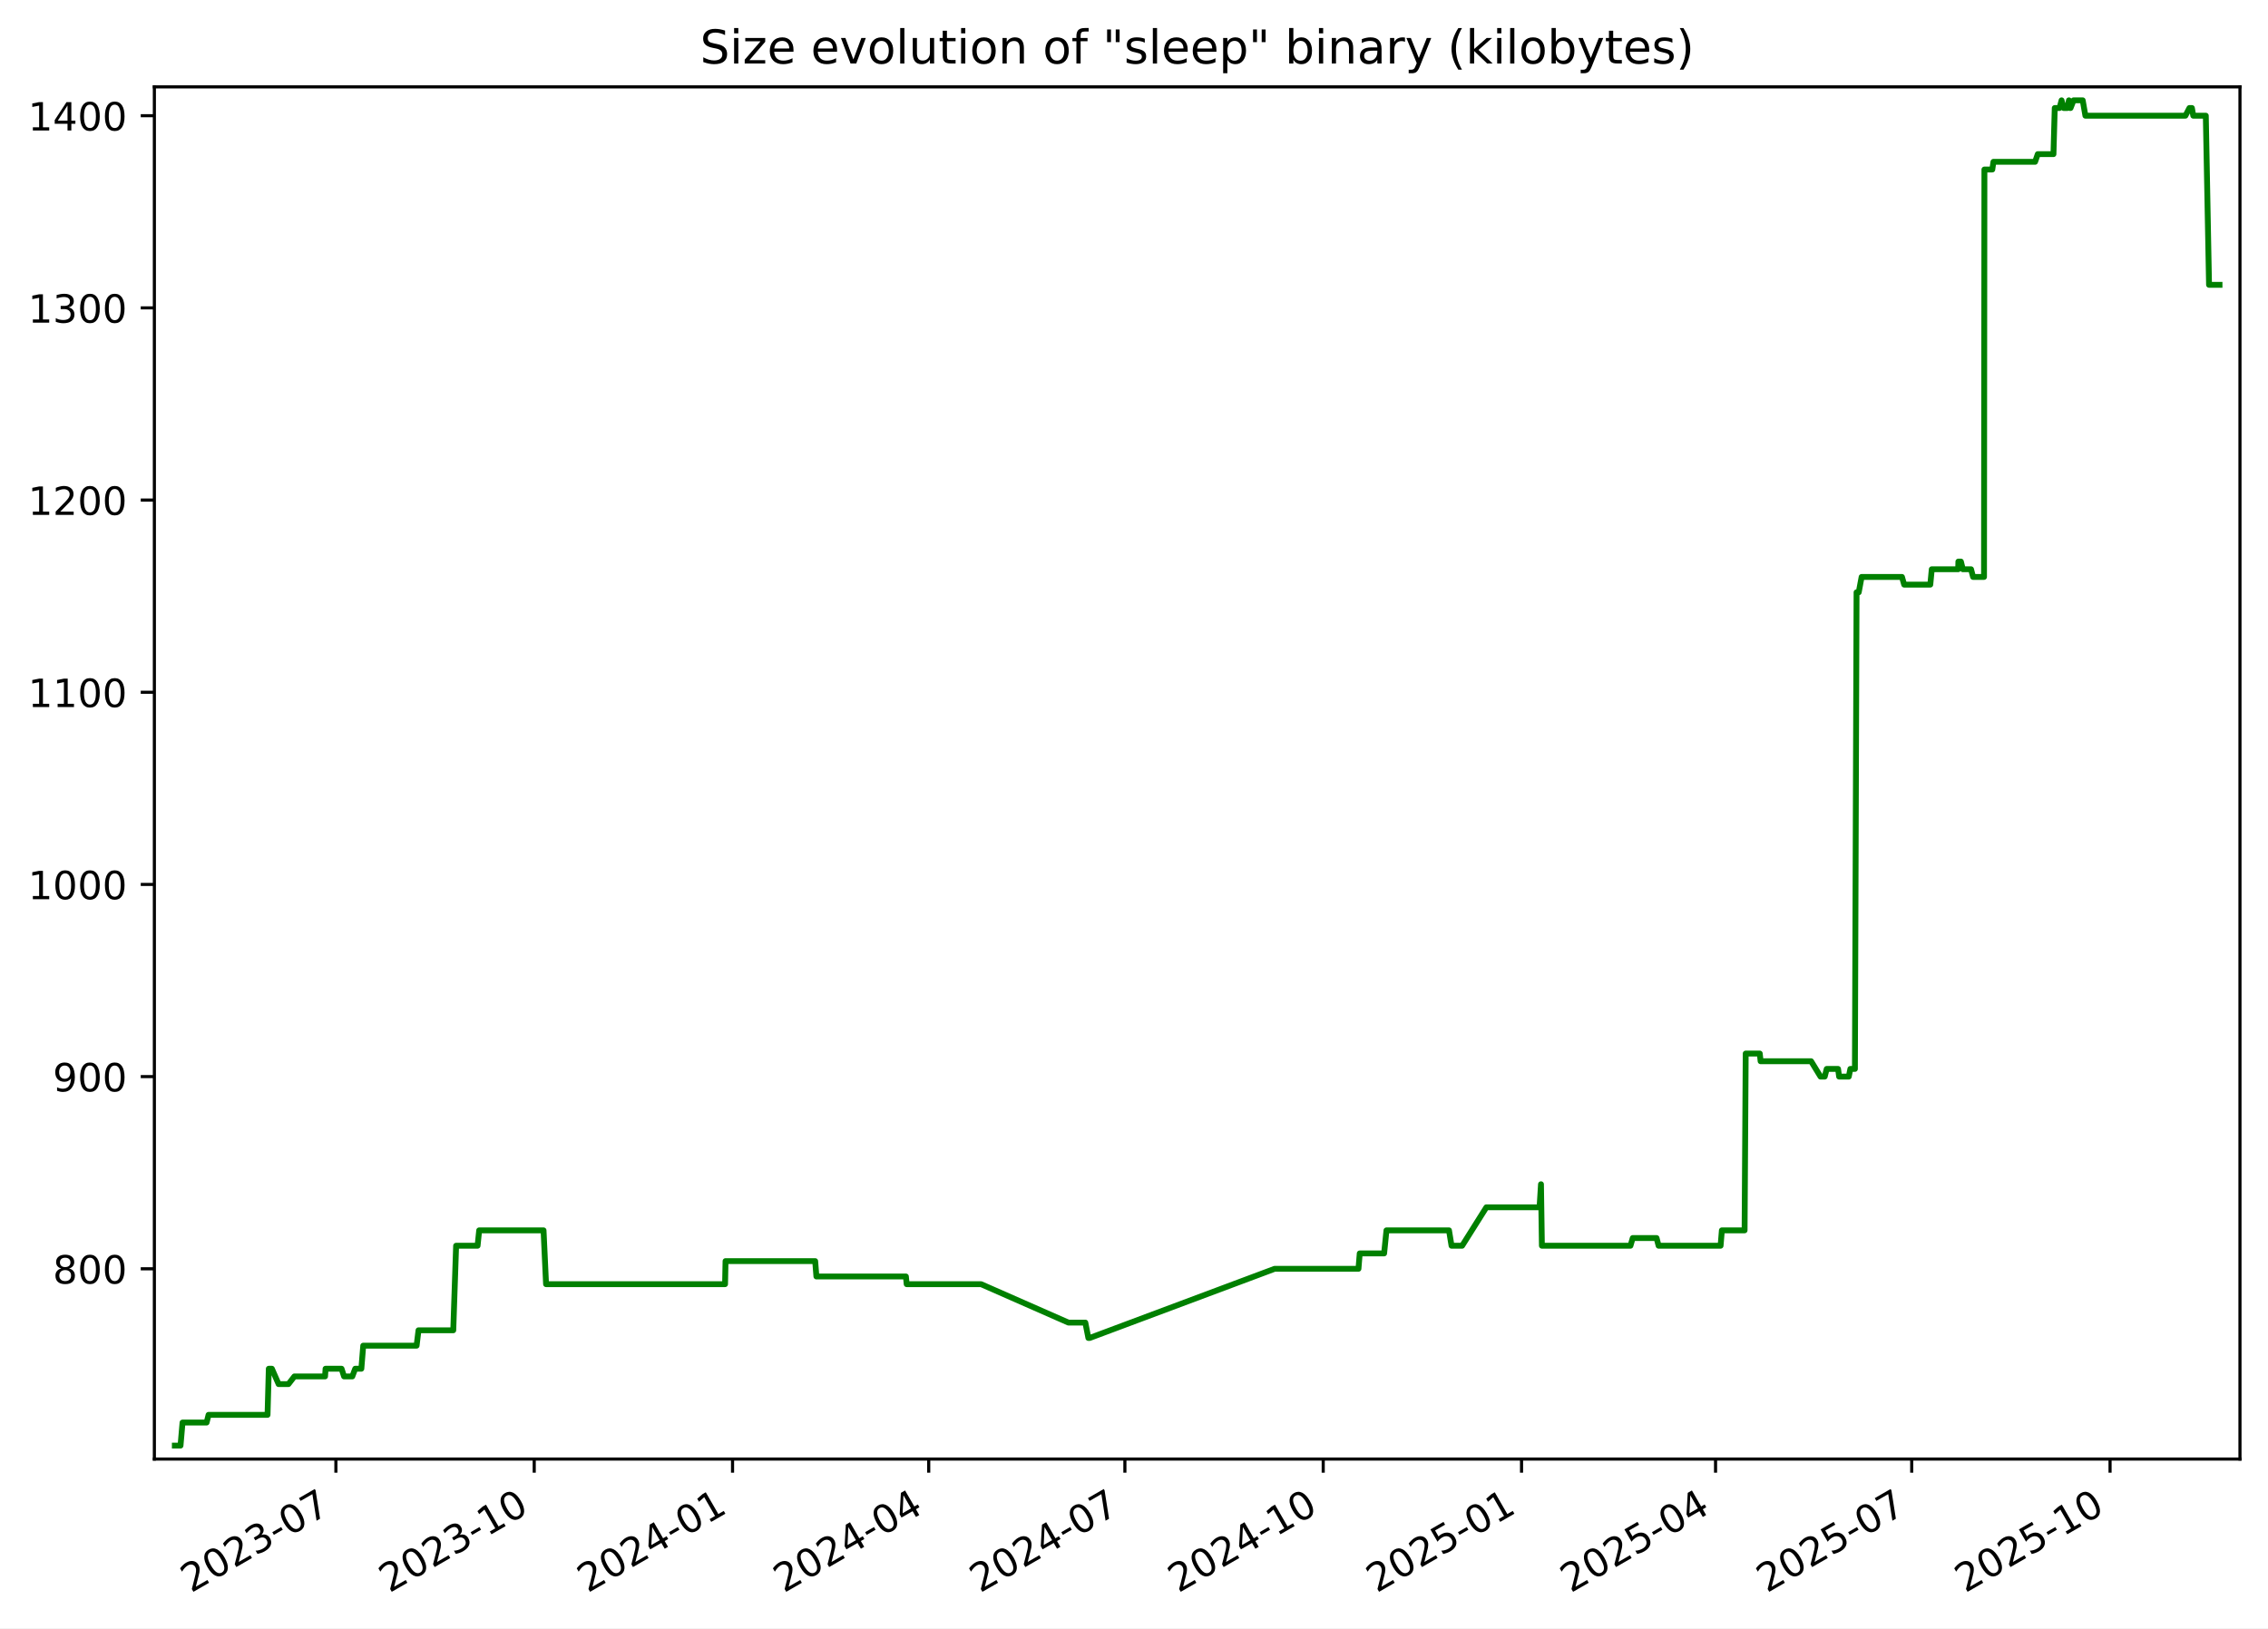
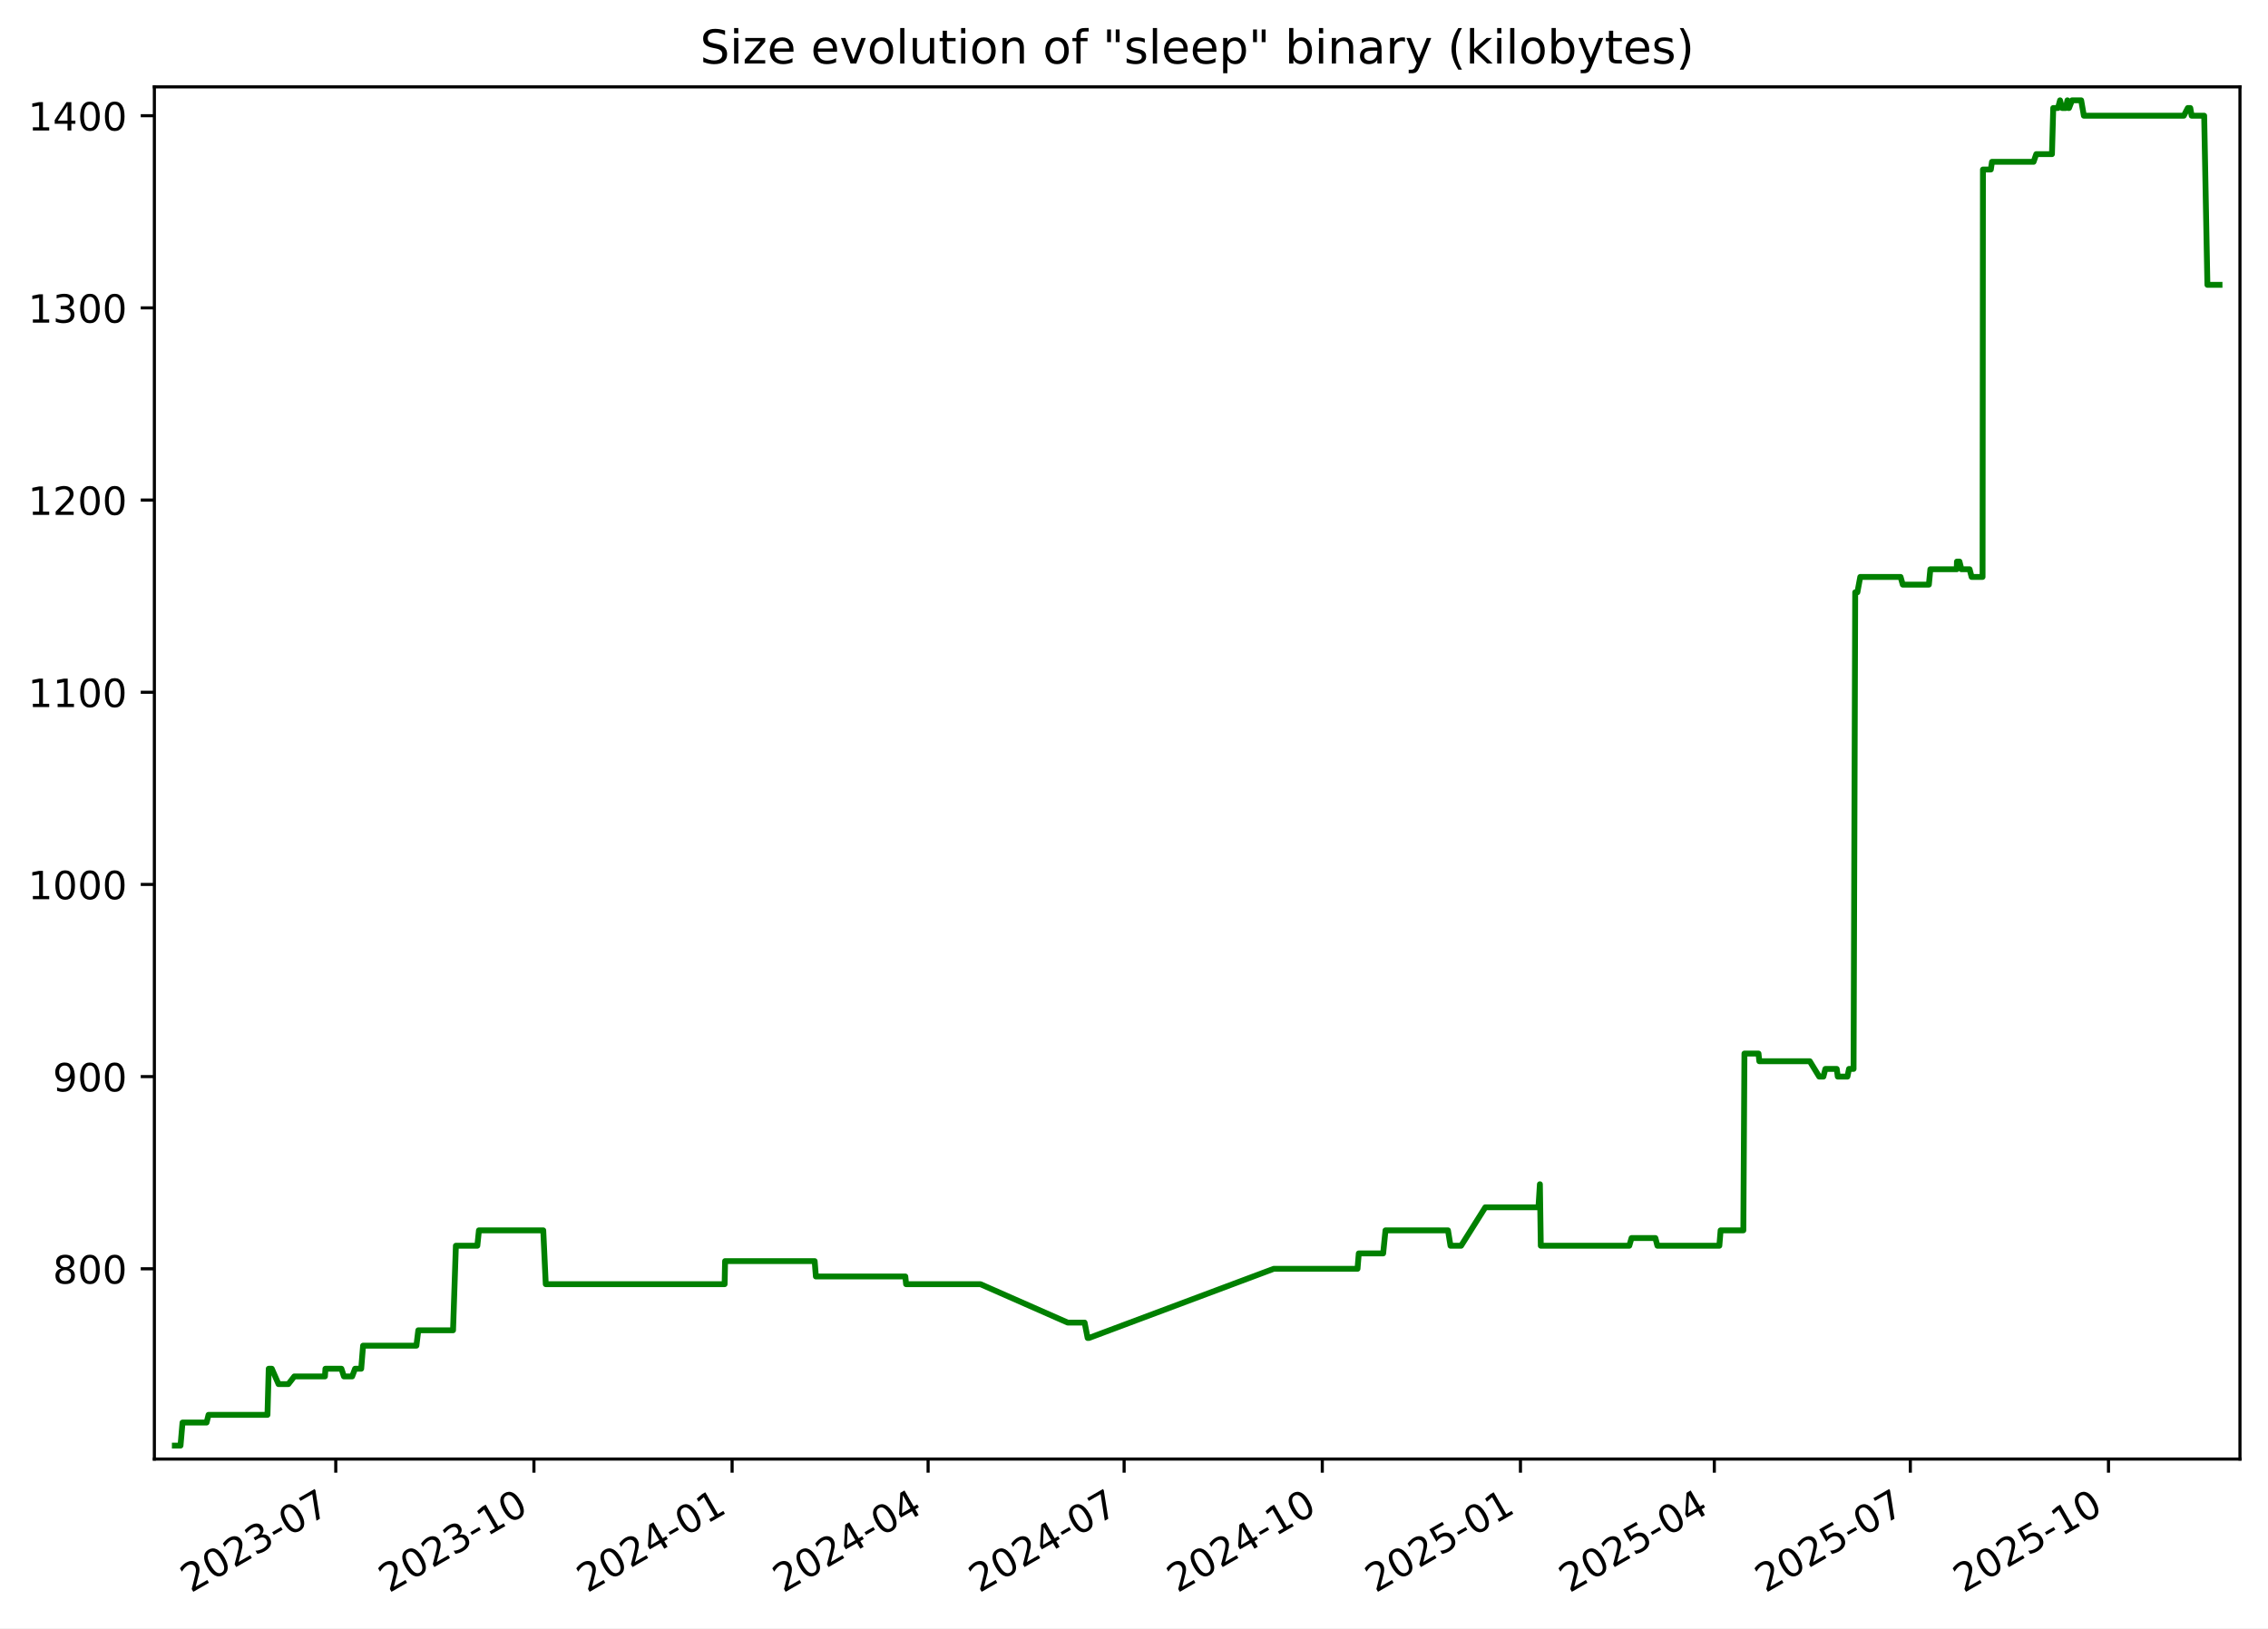
<svg xmlns="http://www.w3.org/2000/svg" xmlns:xlink="http://www.w3.org/1999/xlink" width="582.53pt" height="418.303pt" viewBox="0 0 582.53 418.303" version="1.1">
  <defs>
    <style type="text/css">*{stroke-linejoin: round; stroke-linecap: butt}</style>
  </defs>
  <g id="figure_1">
    <g id="patch_1">
      <path d="M -0 418.303  L 582.53 418.303  L 582.53 0  L -0 0  z " style="fill: #ffffff" />
    </g>
    <g id="axes_1">
      <g id="patch_2">
        <path d="M 39.65 374.83  L 575.33 374.83  L 575.33 22.318  L 39.65 22.318  z " style="fill: #ffffff" />
      </g>
      <g id="matplotlib.axis_1">
        <g id="xtick_1">
          <g id="line2d_1">
            <defs>
-               <path id="m88a3654471" d="M 0 0  L 0 3.5  " style="stroke: #000000; stroke-width: 0.8" />
+               <path id="m198604281c" d="M 0 0  L 0 3.5  " style="stroke: #000000; stroke-width: 0.8" />
            </defs>
            <g>
-               <use xlink:href="#m88a3654471" x="86.274" y="374.83" style="stroke: #000000; stroke-width: 0.8" />
+               <use xlink:href="#m198604281c" x="86.241" y="374.83" style="stroke: #000000; stroke-width: 0.8" />
            </g>
          </g>
          <g id="text_1">
-             <g transform="translate(49.049 409.302) rotate(-30) scale(0.1 -0.1)">
+             <g transform="translate(49.01572 409.302) rotate(-30) scale(0.1 -0.1)">
              <defs>
                <path id="DejaVuSans-32" d="M 1228 531  L 3431 531  L 3431 0  L 469 0  L 469 531  Q 828 903 1448 1529  Q 2069 2156 2228 2338  Q 2531 2678 2651 2914  Q 2772 3150 2772 3378  Q 2772 3750 2511 3984  Q 2250 4219 1831 4219  Q 1534 4219 1204 4116  Q 875 4013 500 3803  L 500 4441  Q 881 4594 1212 4672  Q 1544 4750 1819 4750  Q 2544 4750 2975 4387  Q 3406 4025 3406 3419  Q 3406 3131 3298 2873  Q 3191 2616 2906 2266  Q 2828 2175 2409 1742  Q 1991 1309 1228 531  z " transform="scale(0.015625)" />
                <path id="DejaVuSans-30" d="M 2034 4250  Q 1547 4250 1301 3770  Q 1056 3291 1056 2328  Q 1056 1369 1301 889  Q 1547 409 2034 409  Q 2525 409 2770 889  Q 3016 1369 3016 2328  Q 3016 3291 2770 3770  Q 2525 4250 2034 4250  z M 2034 4750  Q 2819 4750 3233 4129  Q 3647 3509 3647 2328  Q 3647 1150 3233 529  Q 2819 -91 2034 -91  Q 1250 -91 836 529  Q 422 1150 422 2328  Q 422 3509 836 4129  Q 1250 4750 2034 4750  z " transform="scale(0.015625)" />
                <path id="DejaVuSans-33" d="M 2597 2516  Q 3050 2419 3304 2112  Q 3559 1806 3559 1356  Q 3559 666 3084 287  Q 2609 -91 1734 -91  Q 1441 -91 1130 -33  Q 819 25 488 141  L 488 750  Q 750 597 1062 519  Q 1375 441 1716 441  Q 2309 441 2620 675  Q 2931 909 2931 1356  Q 2931 1769 2642 2001  Q 2353 2234 1838 2234  L 1294 2234  L 1294 2753  L 1863 2753  Q 2328 2753 2575 2939  Q 2822 3125 2822 3475  Q 2822 3834 2567 4026  Q 2313 4219 1838 4219  Q 1578 4219 1281 4162  Q 984 4106 628 3988  L 628 4550  Q 988 4650 1302 4700  Q 1616 4750 1894 4750  Q 2613 4750 3031 4423  Q 3450 4097 3450 3541  Q 3450 3153 3228 2886  Q 3006 2619 2597 2516  z " transform="scale(0.015625)" />
                <path id="DejaVuSans-2d" d="M 313 2009  L 1997 2009  L 1997 1497  L 313 1497  L 313 2009  z " transform="scale(0.015625)" />
                <path id="DejaVuSans-37" d="M 525 4666  L 3525 4666  L 3525 4397  L 1831 0  L 1172 0  L 2766 4134  L 525 4134  L 525 4666  z " transform="scale(0.015625)" />
              </defs>
              <use xlink:href="#DejaVuSans-32" />
              <use xlink:href="#DejaVuSans-30" x="63.623" />
              <use xlink:href="#DejaVuSans-32" x="127.246" />
              <use xlink:href="#DejaVuSans-33" x="190.869" />
              <use xlink:href="#DejaVuSans-2d" x="254.492" />
              <use xlink:href="#DejaVuSans-30" x="290.576" />
              <use xlink:href="#DejaVuSans-37" x="354.199" />
            </g>
          </g>
        </g>
        <g id="xtick_2">
          <g id="line2d_2">
            <g>
-               <use xlink:href="#m88a3654471" x="137.213" y="374.83" style="stroke: #000000; stroke-width: 0.8" />
+               <use xlink:href="#m198604281c" x="137.139" y="374.83" style="stroke: #000000; stroke-width: 0.8" />
            </g>
          </g>
          <g id="text_2">
-             <g transform="translate(99.98851 409.302) rotate(-30) scale(0.1 -0.1)">
+             <g transform="translate(99.91424 409.302) rotate(-30) scale(0.1 -0.1)">
              <defs>
                <path id="DejaVuSans-31" d="M 794 531  L 1825 531  L 1825 4091  L 703 3866  L 703 4441  L 1819 4666  L 2450 4666  L 2450 531  L 3481 531  L 3481 0  L 794 0  L 794 531  z " transform="scale(0.015625)" />
              </defs>
              <use xlink:href="#DejaVuSans-32" />
              <use xlink:href="#DejaVuSans-30" x="63.623" />
              <use xlink:href="#DejaVuSans-32" x="127.246" />
              <use xlink:href="#DejaVuSans-33" x="190.869" />
              <use xlink:href="#DejaVuSans-2d" x="254.492" />
              <use xlink:href="#DejaVuSans-31" x="290.576" />
              <use xlink:href="#DejaVuSans-30" x="354.199" />
            </g>
          </g>
        </g>
        <g id="xtick_3">
          <g id="line2d_3">
            <g>
-               <use xlink:href="#m88a3654471" x="188.153" y="374.83" style="stroke: #000000; stroke-width: 0.8" />
+               <use xlink:href="#m198604281c" x="188.038" y="374.83" style="stroke: #000000; stroke-width: 0.8" />
            </g>
          </g>
          <g id="text_3">
-             <g transform="translate(150.928 409.302) rotate(-30) scale(0.1 -0.1)">
+             <g transform="translate(150.8128 409.302) rotate(-30) scale(0.1 -0.1)">
              <defs>
                <path id="DejaVuSans-34" d="M 2419 4116  L 825 1625  L 2419 1625  L 2419 4116  z M 2253 4666  L 3047 4666  L 3047 1625  L 3713 1625  L 3713 1100  L 3047 1100  L 3047 0  L 2419 0  L 2419 1100  L 313 1100  L 313 1709  L 2253 4666  z " transform="scale(0.015625)" />
              </defs>
              <use xlink:href="#DejaVuSans-32" />
              <use xlink:href="#DejaVuSans-30" x="63.623" />
              <use xlink:href="#DejaVuSans-32" x="127.246" />
              <use xlink:href="#DejaVuSans-34" x="190.869" />
              <use xlink:href="#DejaVuSans-2d" x="254.492" />
              <use xlink:href="#DejaVuSans-30" x="290.576" />
              <use xlink:href="#DejaVuSans-31" x="354.199" />
            </g>
          </g>
        </g>
        <g id="xtick_4">
          <g id="line2d_4">
            <g>
-               <use xlink:href="#m88a3654471" x="238.539" y="374.83" style="stroke: #000000; stroke-width: 0.8" />
+               <use xlink:href="#m198604281c" x="238.383" y="374.83" style="stroke: #000000; stroke-width: 0.8" />
            </g>
          </g>
          <g id="text_4">
-             <g transform="translate(201.3138 409.302) rotate(-30) scale(0.1 -0.1)">
+             <g transform="translate(201.158 409.302) rotate(-30) scale(0.1 -0.1)">
              <use xlink:href="#DejaVuSans-32" />
              <use xlink:href="#DejaVuSans-30" x="63.623" />
              <use xlink:href="#DejaVuSans-32" x="127.246" />
              <use xlink:href="#DejaVuSans-34" x="190.869" />
              <use xlink:href="#DejaVuSans-2d" x="254.492" />
              <use xlink:href="#DejaVuSans-30" x="290.576" />
              <use xlink:href="#DejaVuSans-34" x="354.199" />
            </g>
          </g>
        </g>
        <g id="xtick_5">
          <g id="line2d_5">
            <g>
-               <use xlink:href="#m88a3654471" x="288.924" y="374.83" style="stroke: #000000; stroke-width: 0.8" />
+               <use xlink:href="#m198604281c" x="288.728" y="374.83" style="stroke: #000000; stroke-width: 0.8" />
            </g>
          </g>
          <g id="text_5">
-             <g transform="translate(251.6996 409.302) rotate(-30) scale(0.1 -0.1)">
+             <g transform="translate(251.5033 409.302) rotate(-30) scale(0.1 -0.1)">
              <use xlink:href="#DejaVuSans-32" />
              <use xlink:href="#DejaVuSans-30" x="63.623" />
              <use xlink:href="#DejaVuSans-32" x="127.246" />
              <use xlink:href="#DejaVuSans-34" x="190.869" />
              <use xlink:href="#DejaVuSans-2d" x="254.492" />
              <use xlink:href="#DejaVuSans-30" x="290.576" />
              <use xlink:href="#DejaVuSans-37" x="354.199" />
            </g>
          </g>
        </g>
        <g id="xtick_6">
          <g id="line2d_6">
            <g>
-               <use xlink:href="#m88a3654471" x="339.864" y="374.83" style="stroke: #000000; stroke-width: 0.8" />
+               <use xlink:href="#m198604281c" x="339.627" y="374.83" style="stroke: #000000; stroke-width: 0.8" />
            </g>
          </g>
          <g id="text_6">
-             <g transform="translate(302.6392 409.302) rotate(-30) scale(0.1 -0.1)">
+             <g transform="translate(302.4018 409.302) rotate(-30) scale(0.1 -0.1)">
              <use xlink:href="#DejaVuSans-32" />
              <use xlink:href="#DejaVuSans-30" x="63.623" />
              <use xlink:href="#DejaVuSans-32" x="127.246" />
              <use xlink:href="#DejaVuSans-34" x="190.869" />
              <use xlink:href="#DejaVuSans-2d" x="254.492" />
              <use xlink:href="#DejaVuSans-31" x="290.576" />
              <use xlink:href="#DejaVuSans-30" x="354.199" />
            </g>
          </g>
        </g>
        <g id="xtick_7">
          <g id="line2d_7">
            <g>
-               <use xlink:href="#m88a3654471" x="390.803" y="374.83" style="stroke: #000000; stroke-width: 0.8" />
+               <use xlink:href="#m198604281c" x="390.525" y="374.83" style="stroke: #000000; stroke-width: 0.8" />
            </g>
          </g>
          <g id="text_7">
-             <g transform="translate(353.5787 409.302) rotate(-30) scale(0.1 -0.1)">
+             <g transform="translate(353.3004 409.302) rotate(-30) scale(0.1 -0.1)">
              <defs>
                <path id="DejaVuSans-35" d="M 691 4666  L 3169 4666  L 3169 4134  L 1269 4134  L 1269 2991  Q 1406 3038 1543 3061  Q 1681 3084 1819 3084  Q 2600 3084 3056 2656  Q 3513 2228 3513 1497  Q 3513 744 3044 326  Q 2575 -91 1722 -91  Q 1428 -91 1123 -41  Q 819 9 494 109  L 494 744  Q 775 591 1075 516  Q 1375 441 1709 441  Q 2250 441 2565 725  Q 2881 1009 2881 1497  Q 2881 1984 2565 2268  Q 2250 2553 1709 2553  Q 1456 2553 1204 2497  Q 953 2441 691 2322  L 691 4666  z " transform="scale(0.015625)" />
              </defs>
              <use xlink:href="#DejaVuSans-32" />
              <use xlink:href="#DejaVuSans-30" x="63.623" />
              <use xlink:href="#DejaVuSans-32" x="127.246" />
              <use xlink:href="#DejaVuSans-35" x="190.869" />
              <use xlink:href="#DejaVuSans-2d" x="254.492" />
              <use xlink:href="#DejaVuSans-30" x="290.576" />
              <use xlink:href="#DejaVuSans-31" x="354.199" />
            </g>
          </g>
        </g>
        <g id="xtick_8">
          <g id="line2d_8">
            <g>
-               <use xlink:href="#m88a3654471" x="440.636" y="374.83" style="stroke: #000000; stroke-width: 0.8" />
+               <use xlink:href="#m198604281c" x="440.317" y="374.83" style="stroke: #000000; stroke-width: 0.8" />
            </g>
          </g>
          <g id="text_8">
-             <g transform="translate(403.4108 409.302) rotate(-30) scale(0.1 -0.1)">
+             <g transform="translate(403.0924 409.302) rotate(-30) scale(0.1 -0.1)">
              <use xlink:href="#DejaVuSans-32" />
              <use xlink:href="#DejaVuSans-30" x="63.623" />
              <use xlink:href="#DejaVuSans-32" x="127.246" />
              <use xlink:href="#DejaVuSans-35" x="190.869" />
              <use xlink:href="#DejaVuSans-2d" x="254.492" />
              <use xlink:href="#DejaVuSans-30" x="290.576" />
              <use xlink:href="#DejaVuSans-34" x="354.199" />
            </g>
          </g>
        </g>
        <g id="xtick_9">
          <g id="line2d_9">
            <g>
-               <use xlink:href="#m88a3654471" x="491.021" y="374.83" style="stroke: #000000; stroke-width: 0.8" />
+               <use xlink:href="#m198604281c" x="490.662" y="374.83" style="stroke: #000000; stroke-width: 0.8" />
            </g>
          </g>
          <g id="text_9">
-             <g transform="translate(453.7966 409.302) rotate(-30) scale(0.1 -0.1)">
+             <g transform="translate(453.4377 409.302) rotate(-30) scale(0.1 -0.1)">
              <use xlink:href="#DejaVuSans-32" />
              <use xlink:href="#DejaVuSans-30" x="63.623" />
              <use xlink:href="#DejaVuSans-32" x="127.246" />
              <use xlink:href="#DejaVuSans-35" x="190.869" />
              <use xlink:href="#DejaVuSans-2d" x="254.492" />
              <use xlink:href="#DejaVuSans-30" x="290.576" />
              <use xlink:href="#DejaVuSans-37" x="354.199" />
            </g>
          </g>
        </g>
        <g id="xtick_10">
          <g id="line2d_10">
            <g>
-               <use xlink:href="#m88a3654471" x="541.961" y="374.83" style="stroke: #000000; stroke-width: 0.8" />
+               <use xlink:href="#m198604281c" x="541.561" y="374.83" style="stroke: #000000; stroke-width: 0.8" />
            </g>
          </g>
          <g id="text_10">
-             <g transform="translate(504.7361 409.302) rotate(-30) scale(0.1 -0.1)">
+             <g transform="translate(504.3362 409.302) rotate(-30) scale(0.1 -0.1)">
              <use xlink:href="#DejaVuSans-32" />
              <use xlink:href="#DejaVuSans-30" x="63.623" />
              <use xlink:href="#DejaVuSans-32" x="127.246" />
              <use xlink:href="#DejaVuSans-35" x="190.869" />
              <use xlink:href="#DejaVuSans-2d" x="254.492" />
              <use xlink:href="#DejaVuSans-31" x="290.576" />
              <use xlink:href="#DejaVuSans-30" x="354.199" />
            </g>
          </g>
        </g>
      </g>
      <g id="matplotlib.axis_2">
        <g id="ytick_1">
          <g id="line2d_11">
            <defs>
-               <path id="m33c19793a8" d="M 0 0  L -3.5 0  " style="stroke: #000000; stroke-width: 0.8" />
+               <path id="mf3c08461d3" d="M 0 0  L -3.5 0  " style="stroke: #000000; stroke-width: 0.8" />
            </defs>
            <g>
-               <use xlink:href="#m33c19793a8" x="39.65" y="325.952" style="stroke: #000000; stroke-width: 0.8" />
+               <use xlink:href="#mf3c08461d3" x="39.65" y="325.952" style="stroke: #000000; stroke-width: 0.8" />
            </g>
          </g>
          <g id="text_11">
            <g transform="translate(13.5625 329.7516) scale(0.1 -0.1)">
              <defs>
                <path id="DejaVuSans-38" d="M 2034 2216  Q 1584 2216 1326 1975  Q 1069 1734 1069 1313  Q 1069 891 1326 650  Q 1584 409 2034 409  Q 2484 409 2743 651  Q 3003 894 3003 1313  Q 3003 1734 2745 1975  Q 2488 2216 2034 2216  z M 1403 2484  Q 997 2584 770 2862  Q 544 3141 544 3541  Q 544 4100 942 4425  Q 1341 4750 2034 4750  Q 2731 4750 3128 4425  Q 3525 4100 3525 3541  Q 3525 3141 3298 2862  Q 3072 2584 2669 2484  Q 3125 2378 3379 2068  Q 3634 1759 3634 1313  Q 3634 634 3220 271  Q 2806 -91 2034 -91  Q 1263 -91 848 271  Q 434 634 434 1313  Q 434 1759 690 2068  Q 947 2378 1403 2484  z M 1172 3481  Q 1172 3119 1398 2916  Q 1625 2713 2034 2713  Q 2441 2713 2670 2916  Q 2900 3119 2900 3481  Q 2900 3844 2670 4047  Q 2441 4250 2034 4250  Q 1625 4250 1398 4047  Q 1172 3844 1172 3481  z " transform="scale(0.015625)" />
              </defs>
              <use xlink:href="#DejaVuSans-38" />
              <use xlink:href="#DejaVuSans-30" x="63.623" />
              <use xlink:href="#DejaVuSans-30" x="127.246" />
            </g>
          </g>
        </g>
        <g id="ytick_2">
          <g id="line2d_12">
            <g>
-               <use xlink:href="#m33c19793a8" x="39.65" y="276.581" style="stroke: #000000; stroke-width: 0.8" />
+               <use xlink:href="#mf3c08461d3" x="39.65" y="276.581" style="stroke: #000000; stroke-width: 0.8" />
            </g>
          </g>
          <g id="text_12">
            <g transform="translate(13.5625 280.3802) scale(0.1 -0.1)">
              <defs>
                <path id="DejaVuSans-39" d="M 703 97  L 703 672  Q 941 559 1184 500  Q 1428 441 1663 441  Q 2288 441 2617 861  Q 2947 1281 2994 2138  Q 2813 1869 2534 1725  Q 2256 1581 1919 1581  Q 1219 1581 811 2004  Q 403 2428 403 3163  Q 403 3881 828 4315  Q 1253 4750 1959 4750  Q 2769 4750 3195 4129  Q 3622 3509 3622 2328  Q 3622 1225 3098 567  Q 2575 -91 1691 -91  Q 1453 -91 1209 -44  Q 966 3 703 97  z M 1959 2075  Q 2384 2075 2632 2365  Q 2881 2656 2881 3163  Q 2881 3666 2632 3958  Q 2384 4250 1959 4250  Q 1534 4250 1286 3958  Q 1038 3666 1038 3163  Q 1038 2656 1286 2365  Q 1534 2075 1959 2075  z " transform="scale(0.015625)" />
              </defs>
              <use xlink:href="#DejaVuSans-39" />
              <use xlink:href="#DejaVuSans-30" x="63.623" />
              <use xlink:href="#DejaVuSans-30" x="127.246" />
            </g>
          </g>
        </g>
        <g id="ytick_3">
          <g id="line2d_13">
            <g>
-               <use xlink:href="#m33c19793a8" x="39.65" y="227.21" style="stroke: #000000; stroke-width: 0.8" />
+               <use xlink:href="#mf3c08461d3" x="39.65" y="227.21" style="stroke: #000000; stroke-width: 0.8" />
            </g>
          </g>
          <g id="text_13">
            <g transform="translate(7.2 231.0088) scale(0.1 -0.1)">
              <use xlink:href="#DejaVuSans-31" />
              <use xlink:href="#DejaVuSans-30" x="63.623" />
              <use xlink:href="#DejaVuSans-30" x="127.246" />
              <use xlink:href="#DejaVuSans-30" x="190.869" />
            </g>
          </g>
        </g>
        <g id="ytick_4">
          <g id="line2d_14">
            <g>
-               <use xlink:href="#m33c19793a8" x="39.65" y="177.838" style="stroke: #000000; stroke-width: 0.8" />
+               <use xlink:href="#mf3c08461d3" x="39.65" y="177.838" style="stroke: #000000; stroke-width: 0.8" />
            </g>
          </g>
          <g id="text_14">
            <g transform="translate(7.2 181.6373) scale(0.1 -0.1)">
              <use xlink:href="#DejaVuSans-31" />
              <use xlink:href="#DejaVuSans-31" x="63.623" />
              <use xlink:href="#DejaVuSans-30" x="127.246" />
              <use xlink:href="#DejaVuSans-30" x="190.869" />
            </g>
          </g>
        </g>
        <g id="ytick_5">
          <g id="line2d_15">
            <g>
-               <use xlink:href="#m33c19793a8" x="39.65" y="128.467" style="stroke: #000000; stroke-width: 0.8" />
+               <use xlink:href="#mf3c08461d3" x="39.65" y="128.467" style="stroke: #000000; stroke-width: 0.8" />
            </g>
          </g>
          <g id="text_15">
            <g transform="translate(7.2 132.2659) scale(0.1 -0.1)">
              <use xlink:href="#DejaVuSans-31" />
              <use xlink:href="#DejaVuSans-32" x="63.623" />
              <use xlink:href="#DejaVuSans-30" x="127.246" />
              <use xlink:href="#DejaVuSans-30" x="190.869" />
            </g>
          </g>
        </g>
        <g id="ytick_6">
          <g id="line2d_16">
            <g>
-               <use xlink:href="#m33c19793a8" x="39.65" y="79.095" style="stroke: #000000; stroke-width: 0.8" />
+               <use xlink:href="#mf3c08461d3" x="39.65" y="79.095" style="stroke: #000000; stroke-width: 0.8" />
            </g>
          </g>
          <g id="text_16">
            <g transform="translate(7.2 82.89449) scale(0.1 -0.1)">
              <use xlink:href="#DejaVuSans-31" />
              <use xlink:href="#DejaVuSans-33" x="63.623" />
              <use xlink:href="#DejaVuSans-30" x="127.246" />
              <use xlink:href="#DejaVuSans-30" x="190.869" />
            </g>
          </g>
        </g>
        <g id="ytick_7">
          <g id="line2d_17">
            <g>
-               <use xlink:href="#m33c19793a8" x="39.65" y="29.724" style="stroke: #000000; stroke-width: 0.8" />
+               <use xlink:href="#mf3c08461d3" x="39.65" y="29.724" style="stroke: #000000; stroke-width: 0.8" />
            </g>
          </g>
          <g id="text_17">
            <g transform="translate(7.2 33.52306) scale(0.1 -0.1)">
              <use xlink:href="#DejaVuSans-31" />
              <use xlink:href="#DejaVuSans-34" x="63.623" />
              <use xlink:href="#DejaVuSans-30" x="127.246" />
              <use xlink:href="#DejaVuSans-30" x="190.869" />
            </g>
          </g>
        </g>
      </g>
      <g id="line2d_18">
-         <path d="M 44.902 371.374  L 46.367 371.374  L 46.88 365.45  L 53.068 365.45  L 53.566 363.475  L 68.718 363.475  L 69.042 351.626  L 69.833 351.626  L 71.559 355.575  L 74.081 355.575  L 75.619 353.6  L 83.492 353.6  L 83.618 351.626  L 87.725 351.626  L 88.367 353.6  L 90.489 353.6  L 91.232 351.626  L 92.813 351.626  L 93.295 345.701  L 107.004 345.701  L 107.491 341.751  L 116.421 341.751  L 117.15 320.028  L 122.668 320.028  L 123.075 316.078  L 139.611 316.078  L 140.253 329.902  L 186.231 329.902  L 186.351 323.978  L 209.379 323.978  L 209.69 327.927  L 232.68 327.927  L 232.877 329.902  L 251.983 329.902  L 274.424 339.776  L 278.767 339.776  L 279.547 343.726  L 279.884 343.726  L 327.398 325.952  L 348.92 325.952  L 349.243 322.003  L 355.51 322.003  L 356.109 316.078  L 372.173 316.078  L 372.823 320.028  L 375.549 320.028  L 381.768 310.154  L 395.43 310.154  L 395.799 304.229  L 396.031 320.028  L 418.78 320.028  L 419.362 318.053  L 425.485 318.053  L 426.006 320.028  L 441.931 320.028  L 442.257 316.078  L 448.097 316.078  L 448.379 270.656  L 451.996 270.656  L 452.205 272.631  L 465.177 272.631  L 467.596 276.581  L 468.675 276.581  L 469.184 274.606  L 472.107 274.606  L 472.373 276.581  L 474.856 276.581  L 475.257 274.606  L 476.432 274.606  L 476.852 152.165  L 477.412 152.165  L 478.151 148.215  L 488.514 148.215  L 489.08 150.19  L 495.79 150.19  L 496.17 146.24  L 502.953 146.24  L 503.006 144.266  L 503.652 144.266  L 504.148 146.24  L 506.256 146.24  L 506.779 148.215  L 509.591 148.215  L 509.69 43.548  L 511.717 43.548  L 512.009 41.573  L 522.705 41.573  L 523.397 39.598  L 527.428 39.598  L 527.757 27.749  L 528.981 27.749  L 529.508 25.774  L 530.05 27.749  L 531.012 27.749  L 531.398 25.774  L 531.652 27.749  L 531.819 27.749  L 532.593 25.774  L 534.942 25.774  L 535.629 29.724  L 561.32 29.724  L 562.349 27.749  L 562.987 27.749  L 563.334 29.724  L 566.557 29.724  L 567.386 73.171  L 570.078 73.171  L 570.078 73.171  " clip-path="url(#pd59454c97a)" style="fill: none; stroke: #008000; stroke-width: 1.5; stroke-linecap: square" />
+         <path d="M 44.902 371.374  L 46.366 371.374  L 46.879 365.45  L 53.062 365.45  L 53.559 363.475  L 68.699 363.475  L 69.023 351.626  L 69.813 351.626  L 71.538 355.575  L 74.057 355.575  L 75.594 353.6  L 83.461 353.6  L 83.586 351.626  L 87.691 351.626  L 88.332 353.6  L 90.452 353.6  L 91.195 351.626  L 92.774 351.626  L 93.256 345.701  L 106.954 345.701  L 107.44 341.751  L 116.364 341.751  L 117.092 320.028  L 122.606 320.028  L 123.012 316.078  L 139.535 316.078  L 140.176 329.902  L 186.118 329.902  L 186.237 323.978  L 209.246 323.978  L 209.557 327.927  L 232.529 327.927  L 232.726 329.902  L 251.816 329.902  L 274.24 339.776  L 278.579 339.776  L 279.358 343.726  L 279.695 343.726  L 327.17 325.952  L 348.676 325.952  L 348.998 322.003  L 355.261 322.003  L 355.859 316.078  L 371.91 316.078  L 372.559 320.028  L 375.283 320.028  L 381.497 310.154  L 395.148 310.154  L 395.517 304.229  L 395.749 320.028  L 418.48 320.028  L 419.061 318.053  L 425.179 318.053  L 425.7 320.028  L 441.611 320.028  L 441.937 316.078  L 447.773 316.078  L 448.054 270.656  L 451.669 270.656  L 451.878 272.631  L 464.839 272.631  L 467.256 276.581  L 468.334 276.581  L 468.843 274.606  L 471.763 274.606  L 472.029 276.581  L 474.51 276.581  L 474.911 274.606  L 476.085 274.606  L 476.505 152.165  L 477.064 152.165  L 477.802 148.215  L 488.157 148.215  L 488.722 150.19  L 495.427 150.19  L 495.807 146.24  L 502.585 146.24  L 502.638 144.266  L 503.283 144.266  L 503.779 146.24  L 505.884 146.24  L 506.407 148.215  L 509.217 148.215  L 509.316 43.548  L 511.341 43.548  L 511.633 41.573  L 522.321 41.573  L 523.012 39.598  L 527.04 39.598  L 527.369 27.749  L 528.592 27.749  L 529.118 25.774  L 529.659 27.749  L 530.621 27.749  L 531.007 25.774  L 531.261 27.749  L 531.428 27.749  L 532.2 25.774  L 534.548 25.774  L 535.235 29.724  L 560.905 29.724  L 561.933 27.749  L 562.57 27.749  L 562.917 29.724  L 566.138 29.724  L 566.966 73.171  L 570.078 73.171  L 570.078 73.171  " clip-path="url(#p8569d84189)" style="fill: none; stroke: #008000; stroke-width: 1.5; stroke-linecap: square" />
      </g>
      <g id="patch_3">
        <path d="M 39.65 374.83  L 39.65 22.318  " style="fill: none; stroke: #000000; stroke-width: 0.8; stroke-linejoin: miter; stroke-linecap: square" />
      </g>
      <g id="patch_4">
        <path d="M 575.33 374.83  L 575.33 22.318  " style="fill: none; stroke: #000000; stroke-width: 0.8; stroke-linejoin: miter; stroke-linecap: square" />
      </g>
      <g id="patch_5">
        <path d="M 39.65 374.83  L 575.33 374.83  " style="fill: none; stroke: #000000; stroke-width: 0.8; stroke-linejoin: miter; stroke-linecap: square" />
      </g>
      <g id="patch_6">
        <path d="M 39.65 22.318  L 575.33 22.318  " style="fill: none; stroke: #000000; stroke-width: 0.8; stroke-linejoin: miter; stroke-linecap: square" />
      </g>
      <g id="text_18">
        <g transform="translate(179.8091 16.31812) scale(0.12 -0.12)">
          <defs>
            <path id="DejaVuSans-53" d="M 3425 4513  L 3425 3897  Q 3066 4069 2747 4153  Q 2428 4238 2131 4238  Q 1616 4238 1336 4038  Q 1056 3838 1056 3469  Q 1056 3159 1242 3001  Q 1428 2844 1947 2747  L 2328 2669  Q 3034 2534 3370 2195  Q 3706 1856 3706 1288  Q 3706 609 3251 259  Q 2797 -91 1919 -91  Q 1588 -91 1214 -16  Q 841 59 441 206  L 441 856  Q 825 641 1194 531  Q 1563 422 1919 422  Q 2459 422 2753 634  Q 3047 847 3047 1241  Q 3047 1584 2836 1778  Q 2625 1972 2144 2069  L 1759 2144  Q 1053 2284 737 2584  Q 422 2884 422 3419  Q 422 4038 858 4394  Q 1294 4750 2059 4750  Q 2388 4750 2728 4690  Q 3069 4631 3425 4513  z " transform="scale(0.015625)" />
            <path id="DejaVuSans-69" d="M 603 3500  L 1178 3500  L 1178 0  L 603 0  L 603 3500  z M 603 4863  L 1178 4863  L 1178 4134  L 603 4134  L 603 4863  z " transform="scale(0.015625)" />
            <path id="DejaVuSans-7a" d="M 353 3500  L 3084 3500  L 3084 2975  L 922 459  L 3084 459  L 3084 0  L 275 0  L 275 525  L 2438 3041  L 353 3041  L 353 3500  z " transform="scale(0.015625)" />
            <path id="DejaVuSans-65" d="M 3597 1894  L 3597 1613  L 953 1613  Q 991 1019 1311 708  Q 1631 397 2203 397  Q 2534 397 2845 478  Q 3156 559 3463 722  L 3463 178  Q 3153 47 2828 -22  Q 2503 -91 2169 -91  Q 1331 -91 842 396  Q 353 884 353 1716  Q 353 2575 817 3079  Q 1281 3584 2069 3584  Q 2775 3584 3186 3129  Q 3597 2675 3597 1894  z M 3022 2063  Q 3016 2534 2758 2815  Q 2500 3097 2075 3097  Q 1594 3097 1305 2825  Q 1016 2553 972 2059  L 3022 2063  z " transform="scale(0.015625)" />
            <path id="DejaVuSans-20" transform="scale(0.015625)" />
            <path id="DejaVuSans-76" d="M 191 3500  L 800 3500  L 1894 563  L 2988 3500  L 3597 3500  L 2284 0  L 1503 0  L 191 3500  z " transform="scale(0.015625)" />
            <path id="DejaVuSans-6f" d="M 1959 3097  Q 1497 3097 1228 2736  Q 959 2375 959 1747  Q 959 1119 1226 758  Q 1494 397 1959 397  Q 2419 397 2687 759  Q 2956 1122 2956 1747  Q 2956 2369 2687 2733  Q 2419 3097 1959 3097  z M 1959 3584  Q 2709 3584 3137 3096  Q 3566 2609 3566 1747  Q 3566 888 3137 398  Q 2709 -91 1959 -91  Q 1206 -91 779 398  Q 353 888 353 1747  Q 353 2609 779 3096  Q 1206 3584 1959 3584  z " transform="scale(0.015625)" />
            <path id="DejaVuSans-6c" d="M 603 4863  L 1178 4863  L 1178 0  L 603 0  L 603 4863  z " transform="scale(0.015625)" />
            <path id="DejaVuSans-75" d="M 544 1381  L 544 3500  L 1119 3500  L 1119 1403  Q 1119 906 1312 657  Q 1506 409 1894 409  Q 2359 409 2629 706  Q 2900 1003 2900 1516  L 2900 3500  L 3475 3500  L 3475 0  L 2900 0  L 2900 538  Q 2691 219 2414 64  Q 2138 -91 1772 -91  Q 1169 -91 856 284  Q 544 659 544 1381  z M 1991 3584  L 1991 3584  z " transform="scale(0.015625)" />
            <path id="DejaVuSans-74" d="M 1172 4494  L 1172 3500  L 2356 3500  L 2356 3053  L 1172 3053  L 1172 1153  Q 1172 725 1289 603  Q 1406 481 1766 481  L 2356 481  L 2356 0  L 1766 0  Q 1100 0 847 248  Q 594 497 594 1153  L 594 3053  L 172 3053  L 172 3500  L 594 3500  L 594 4494  L 1172 4494  z " transform="scale(0.015625)" />
            <path id="DejaVuSans-6e" d="M 3513 2113  L 3513 0  L 2938 0  L 2938 2094  Q 2938 2591 2744 2837  Q 2550 3084 2163 3084  Q 1697 3084 1428 2787  Q 1159 2491 1159 1978  L 1159 0  L 581 0  L 581 3500  L 1159 3500  L 1159 2956  Q 1366 3272 1645 3428  Q 1925 3584 2291 3584  Q 2894 3584 3203 3211  Q 3513 2838 3513 2113  z " transform="scale(0.015625)" />
            <path id="DejaVuSans-66" d="M 2375 4863  L 2375 4384  L 1825 4384  Q 1516 4384 1395 4259  Q 1275 4134 1275 3809  L 1275 3500  L 2222 3500  L 2222 3053  L 1275 3053  L 1275 0  L 697 0  L 697 3053  L 147 3053  L 147 3500  L 697 3500  L 697 3744  Q 697 4328 969 4595  Q 1241 4863 1831 4863  L 2375 4863  z " transform="scale(0.015625)" />
            <path id="DejaVuSans-22" d="M 1147 4666  L 1147 2931  L 616 2931  L 616 4666  L 1147 4666  z M 2328 4666  L 2328 2931  L 1797 2931  L 1797 4666  L 2328 4666  z " transform="scale(0.015625)" />
            <path id="DejaVuSans-73" d="M 2834 3397  L 2834 2853  Q 2591 2978 2328 3040  Q 2066 3103 1784 3103  Q 1356 3103 1142 2972  Q 928 2841 928 2578  Q 928 2378 1081 2264  Q 1234 2150 1697 2047  L 1894 2003  Q 2506 1872 2764 1633  Q 3022 1394 3022 966  Q 3022 478 2636 193  Q 2250 -91 1575 -91  Q 1294 -91 989 -36  Q 684 19 347 128  L 347 722  Q 666 556 975 473  Q 1284 391 1588 391  Q 1994 391 2212 530  Q 2431 669 2431 922  Q 2431 1156 2273 1281  Q 2116 1406 1581 1522  L 1381 1569  Q 847 1681 609 1914  Q 372 2147 372 2553  Q 372 3047 722 3315  Q 1072 3584 1716 3584  Q 2034 3584 2315 3537  Q 2597 3491 2834 3397  z " transform="scale(0.015625)" />
            <path id="DejaVuSans-70" d="M 1159 525  L 1159 -1331  L 581 -1331  L 581 3500  L 1159 3500  L 1159 2969  Q 1341 3281 1617 3432  Q 1894 3584 2278 3584  Q 2916 3584 3314 3078  Q 3713 2572 3713 1747  Q 3713 922 3314 415  Q 2916 -91 2278 -91  Q 1894 -91 1617 61  Q 1341 213 1159 525  z M 3116 1747  Q 3116 2381 2855 2742  Q 2594 3103 2138 3103  Q 1681 3103 1420 2742  Q 1159 2381 1159 1747  Q 1159 1113 1420 752  Q 1681 391 2138 391  Q 2594 391 2855 752  Q 3116 1113 3116 1747  z " transform="scale(0.015625)" />
            <path id="DejaVuSans-62" d="M 3116 1747  Q 3116 2381 2855 2742  Q 2594 3103 2138 3103  Q 1681 3103 1420 2742  Q 1159 2381 1159 1747  Q 1159 1113 1420 752  Q 1681 391 2138 391  Q 2594 391 2855 752  Q 3116 1113 3116 1747  z M 1159 2969  Q 1341 3281 1617 3432  Q 1894 3584 2278 3584  Q 2916 3584 3314 3078  Q 3713 2572 3713 1747  Q 3713 922 3314 415  Q 2916 -91 2278 -91  Q 1894 -91 1617 61  Q 1341 213 1159 525  L 1159 0  L 581 0  L 581 4863  L 1159 4863  L 1159 2969  z " transform="scale(0.015625)" />
            <path id="DejaVuSans-61" d="M 2194 1759  Q 1497 1759 1228 1600  Q 959 1441 959 1056  Q 959 750 1161 570  Q 1363 391 1709 391  Q 2188 391 2477 730  Q 2766 1069 2766 1631  L 2766 1759  L 2194 1759  z M 3341 1997  L 3341 0  L 2766 0  L 2766 531  Q 2569 213 2275 61  Q 1981 -91 1556 -91  Q 1019 -91 701 211  Q 384 513 384 1019  Q 384 1609 779 1909  Q 1175 2209 1959 2209  L 2766 2209  L 2766 2266  Q 2766 2663 2505 2880  Q 2244 3097 1772 3097  Q 1472 3097 1187 3025  Q 903 2953 641 2809  L 641 3341  Q 956 3463 1253 3523  Q 1550 3584 1831 3584  Q 2591 3584 2966 3190  Q 3341 2797 3341 1997  z " transform="scale(0.015625)" />
            <path id="DejaVuSans-72" d="M 2631 2963  Q 2534 3019 2420 3045  Q 2306 3072 2169 3072  Q 1681 3072 1420 2755  Q 1159 2438 1159 1844  L 1159 0  L 581 0  L 581 3500  L 1159 3500  L 1159 2956  Q 1341 3275 1631 3429  Q 1922 3584 2338 3584  Q 2397 3584 2469 3576  Q 2541 3569 2628 3553  L 2631 2963  z " transform="scale(0.015625)" />
            <path id="DejaVuSans-79" d="M 2059 -325  Q 1816 -950 1584 -1140  Q 1353 -1331 966 -1331  L 506 -1331  L 506 -850  L 844 -850  Q 1081 -850 1212 -737  Q 1344 -625 1503 -206  L 1606 56  L 191 3500  L 800 3500  L 1894 763  L 2988 3500  L 3597 3500  L 2059 -325  z " transform="scale(0.015625)" />
            <path id="DejaVuSans-28" d="M 1984 4856  Q 1566 4138 1362 3434  Q 1159 2731 1159 2009  Q 1159 1288 1364 580  Q 1569 -128 1984 -844  L 1484 -844  Q 1016 -109 783 600  Q 550 1309 550 2009  Q 550 2706 781 3412  Q 1013 4119 1484 4856  L 1984 4856  z " transform="scale(0.015625)" />
            <path id="DejaVuSans-6b" d="M 581 4863  L 1159 4863  L 1159 1991  L 2875 3500  L 3609 3500  L 1753 1863  L 3688 0  L 2938 0  L 1159 1709  L 1159 0  L 581 0  L 581 4863  z " transform="scale(0.015625)" />
            <path id="DejaVuSans-29" d="M 513 4856  L 1013 4856  Q 1481 4119 1714 3412  Q 1947 2706 1947 2009  Q 1947 1309 1714 600  Q 1481 -109 1013 -844  L 513 -844  Q 928 -128 1133 580  Q 1338 1288 1338 2009  Q 1338 2731 1133 3434  Q 928 4138 513 4856  z " transform="scale(0.015625)" />
          </defs>
          <use xlink:href="#DejaVuSans-53" />
          <use xlink:href="#DejaVuSans-69" x="63.477" />
          <use xlink:href="#DejaVuSans-7a" x="91.26" />
          <use xlink:href="#DejaVuSans-65" x="143.75" />
          <use xlink:href="#DejaVuSans-20" x="205.273" />
          <use xlink:href="#DejaVuSans-65" x="237.061" />
          <use xlink:href="#DejaVuSans-76" x="298.584" />
          <use xlink:href="#DejaVuSans-6f" x="357.764" />
          <use xlink:href="#DejaVuSans-6c" x="418.945" />
          <use xlink:href="#DejaVuSans-75" x="446.729" />
          <use xlink:href="#DejaVuSans-74" x="510.107" />
          <use xlink:href="#DejaVuSans-69" x="549.316" />
          <use xlink:href="#DejaVuSans-6f" x="577.1" />
          <use xlink:href="#DejaVuSans-6e" x="638.281" />
          <use xlink:href="#DejaVuSans-20" x="701.66" />
          <use xlink:href="#DejaVuSans-6f" x="733.447" />
          <use xlink:href="#DejaVuSans-66" x="794.629" />
          <use xlink:href="#DejaVuSans-20" x="829.834" />
          <use xlink:href="#DejaVuSans-22" x="861.621" />
          <use xlink:href="#DejaVuSans-73" x="907.617" />
          <use xlink:href="#DejaVuSans-6c" x="959.717" />
          <use xlink:href="#DejaVuSans-65" x="987.5" />
          <use xlink:href="#DejaVuSans-65" x="1049.023" />
          <use xlink:href="#DejaVuSans-70" x="1110.547" />
          <use xlink:href="#DejaVuSans-22" x="1174.023" />
          <use xlink:href="#DejaVuSans-20" x="1220.02" />
          <use xlink:href="#DejaVuSans-62" x="1251.807" />
          <use xlink:href="#DejaVuSans-69" x="1315.283" />
          <use xlink:href="#DejaVuSans-6e" x="1343.066" />
          <use xlink:href="#DejaVuSans-61" x="1406.445" />
          <use xlink:href="#DejaVuSans-72" x="1467.725" />
          <use xlink:href="#DejaVuSans-79" x="1508.838" />
          <use xlink:href="#DejaVuSans-20" x="1568.018" />
          <use xlink:href="#DejaVuSans-28" x="1599.805" />
          <use xlink:href="#DejaVuSans-6b" x="1638.818" />
          <use xlink:href="#DejaVuSans-69" x="1696.729" />
          <use xlink:href="#DejaVuSans-6c" x="1724.512" />
          <use xlink:href="#DejaVuSans-6f" x="1752.295" />
          <use xlink:href="#DejaVuSans-62" x="1813.477" />
          <use xlink:href="#DejaVuSans-79" x="1876.953" />
          <use xlink:href="#DejaVuSans-74" x="1936.133" />
          <use xlink:href="#DejaVuSans-65" x="1975.342" />
          <use xlink:href="#DejaVuSans-73" x="2036.865" />
          <use xlink:href="#DejaVuSans-29" x="2088.965" />
        </g>
      </g>
    </g>
  </g>
  <defs>
-     <clipPath id="pd59454c97a">
+     <clipPath id="p8569d84189">
      <rect x="39.65" y="22.318" width="535.68" height="352.512" />
    </clipPath>
  </defs>
</svg>
